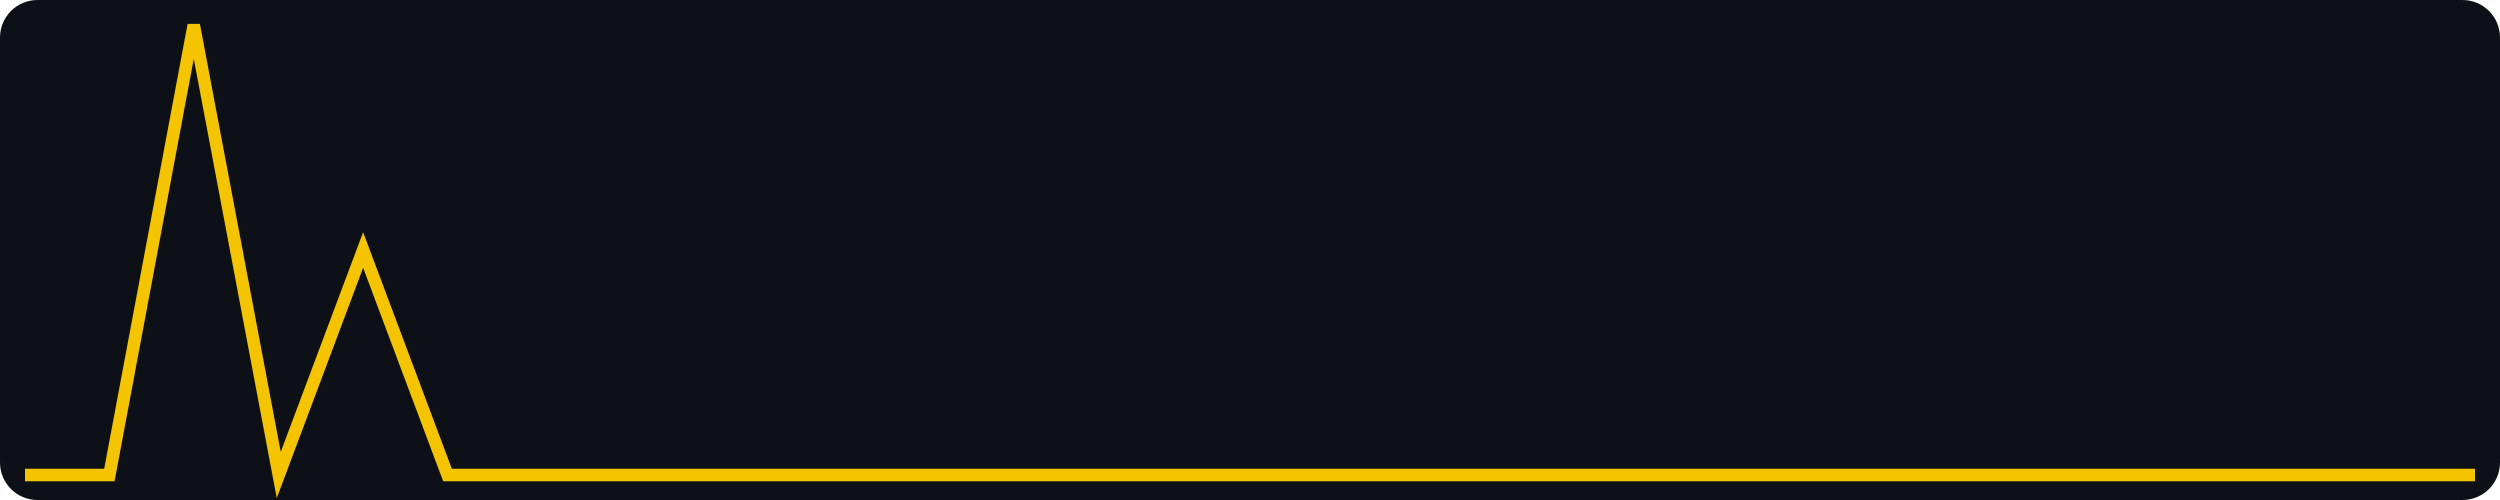
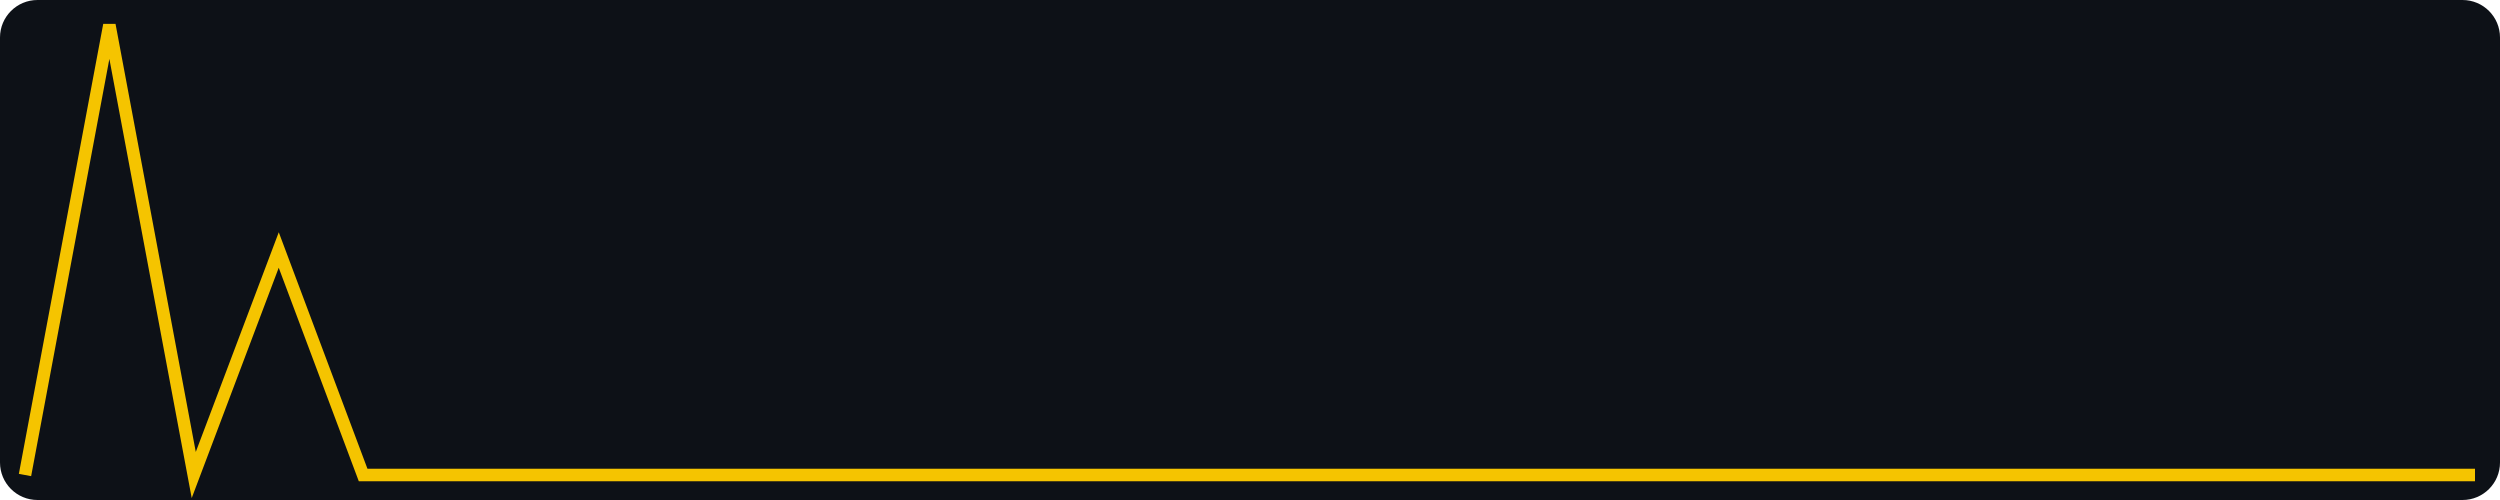
<svg xmlns="http://www.w3.org/2000/svg" width="400" height="80" viewBox="0 0 400 80" role="img" aria-label="views, last 30 days, max 2">
  <rect width="400" height="80" fill="#0d1117" rx="6" />
-   <polyline fill="none" stroke="#f5c400" stroke-width="2" points="4.0,76.0 17.5,76.0 31.0,4.0 44.6,76.0 58.1,40.0 71.6,76.0 85.1,76.0 98.6,76.0 112.1,76.0 125.7,76.0 139.2,76.0 152.7,76.0 166.2,76.0 179.7,76.0 193.2,76.0 206.8,76.0 220.3,76.0 233.8,76.0 247.3,76.0 260.8,76.0 274.3,76.0 287.9,76.0 301.4,76.0 314.9,76.0 328.4,76.0 341.9,76.0 355.4,76.0 369.0,76.0 382.5,76.0 396.0,76.0" />
+   <polyline fill="none" stroke="#f5c400" stroke-width="2" points="4.0,76.0 17.5,4.0 31.0,76.0 44.6,40.0 58.1,76.0 71.6,76.0 85.1,76.0 98.6,76.0 112.1,76.0 125.7,76.0 139.2,76.0 152.7,76.0 166.2,76.0 179.7,76.0 193.2,76.0 206.8,76.0 220.3,76.0 233.8,76.0 247.3,76.0 260.8,76.0 274.3,76.0 287.9,76.0 301.4,76.0 314.9,76.0 328.4,76.0 341.9,76.0 355.4,76.0 369.0,76.0 382.5,76.0 396.0,76.0" />
</svg>
